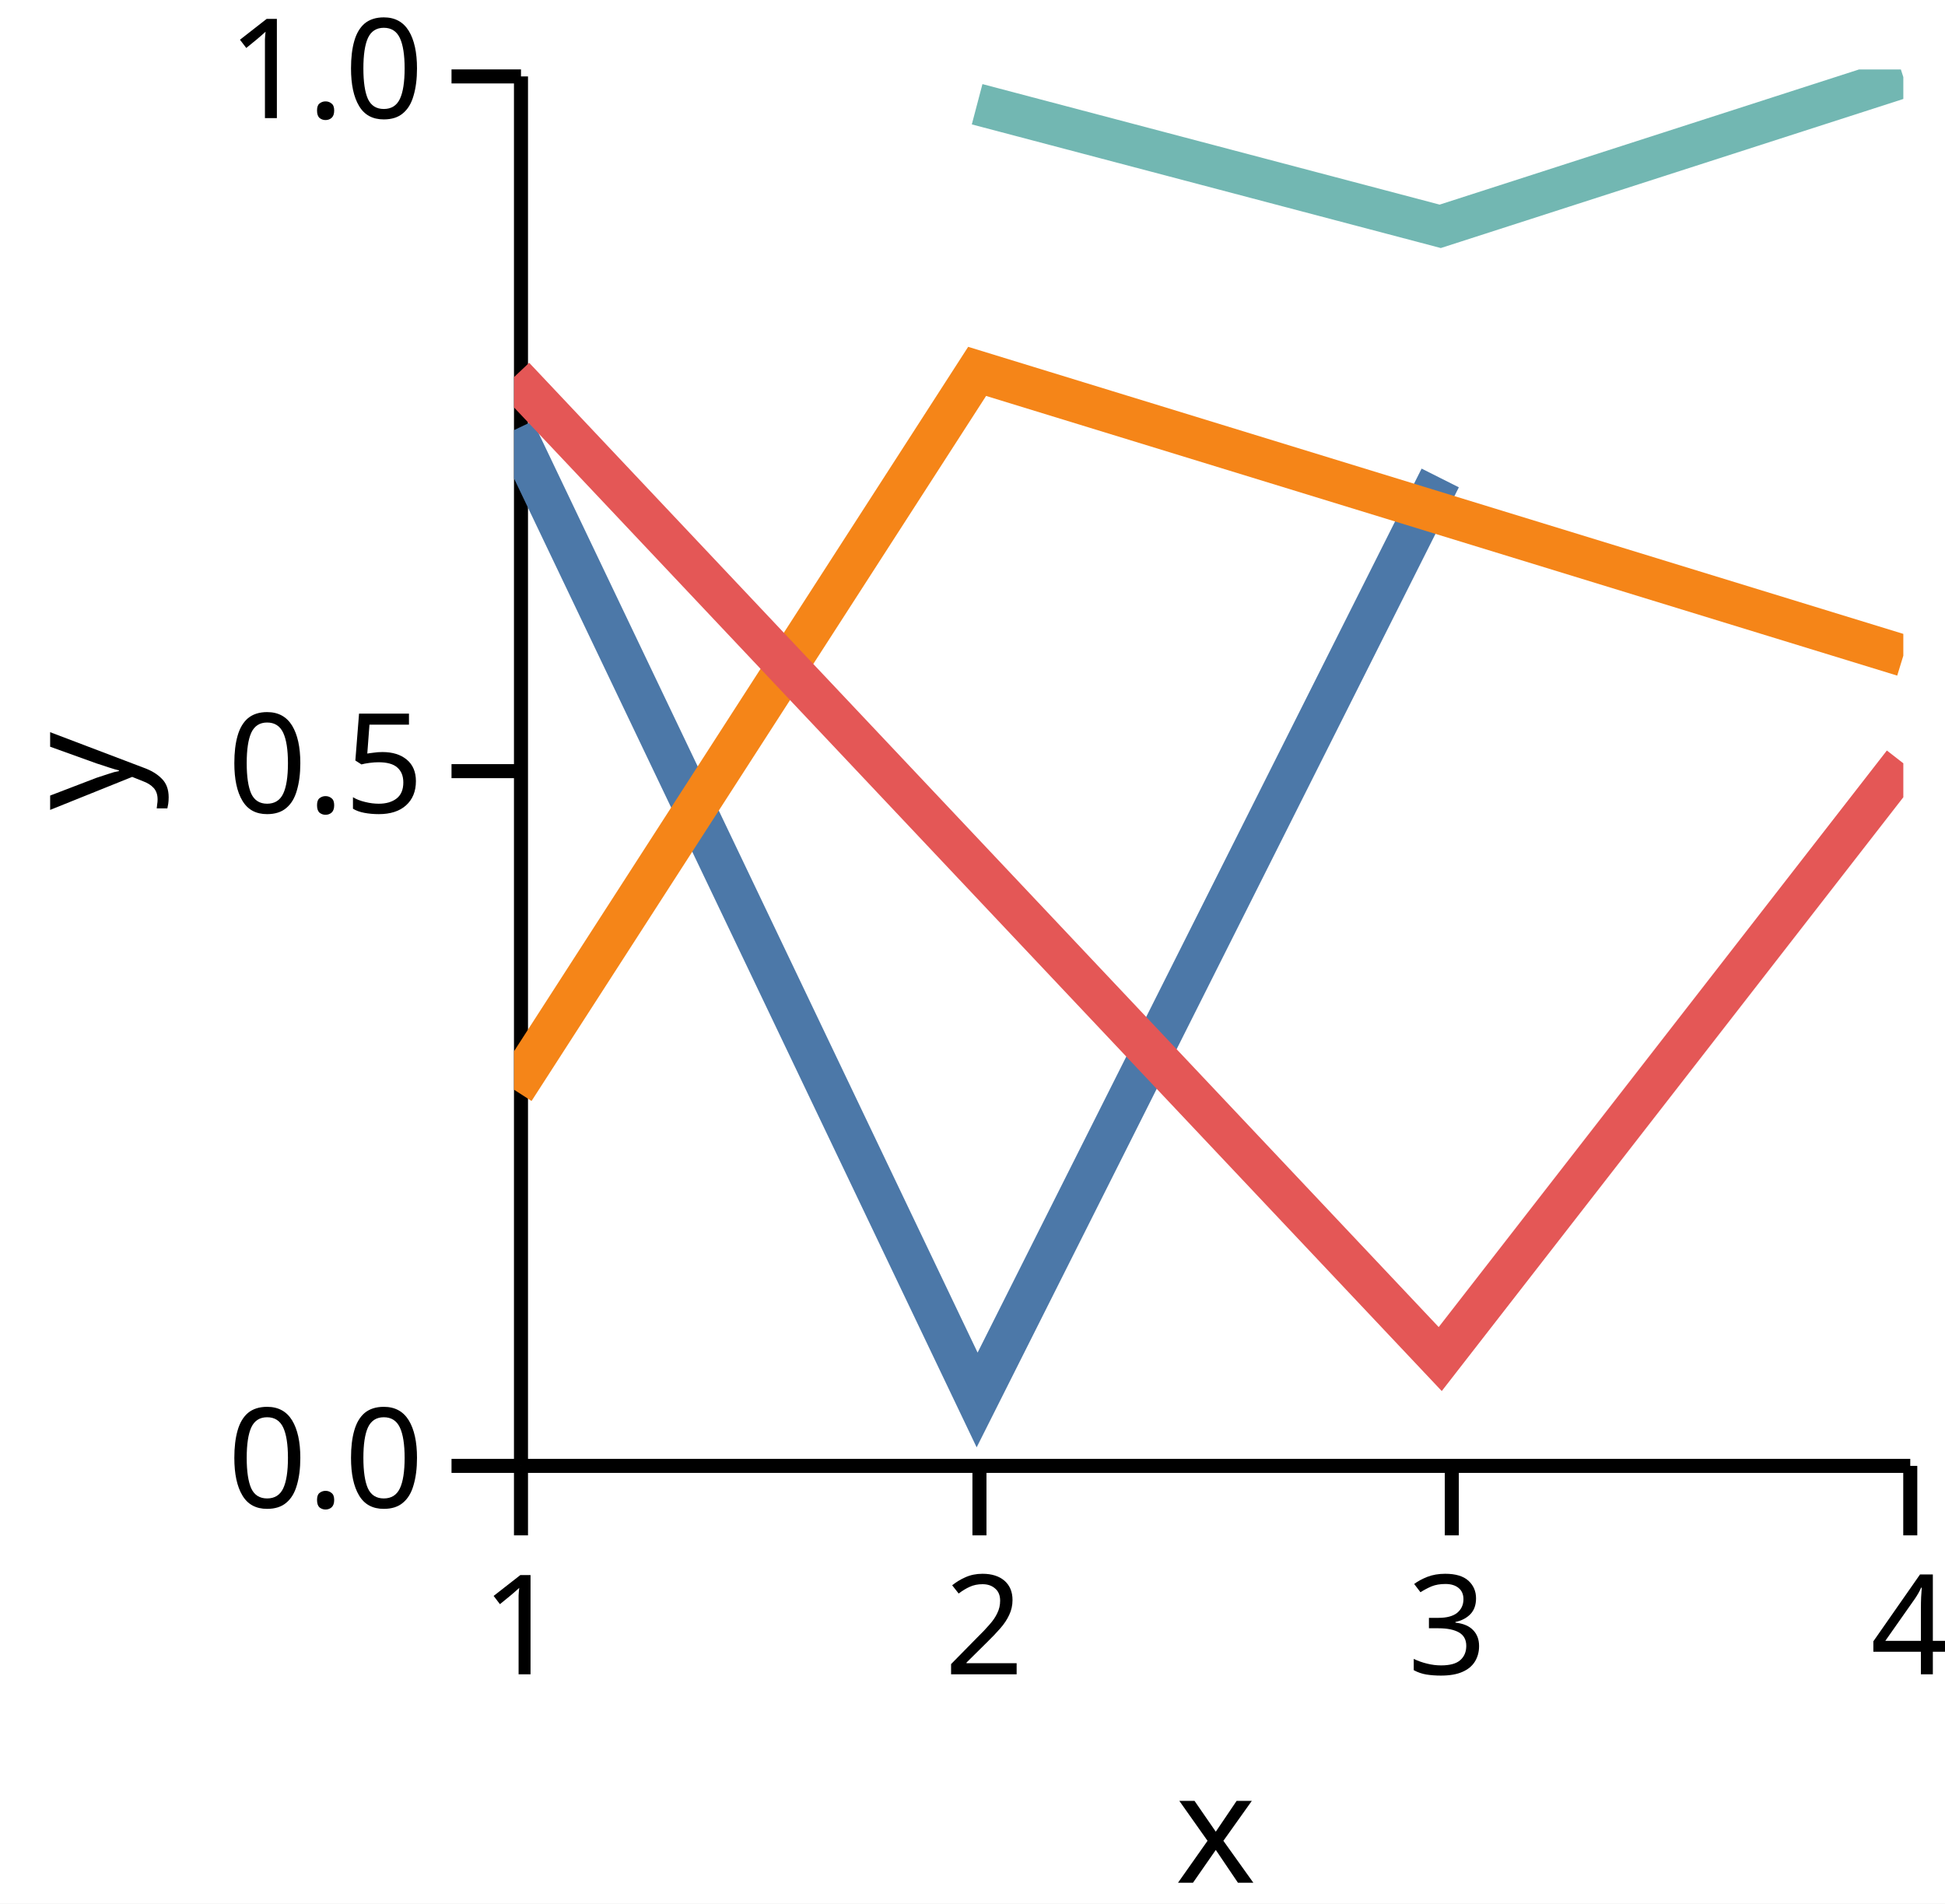
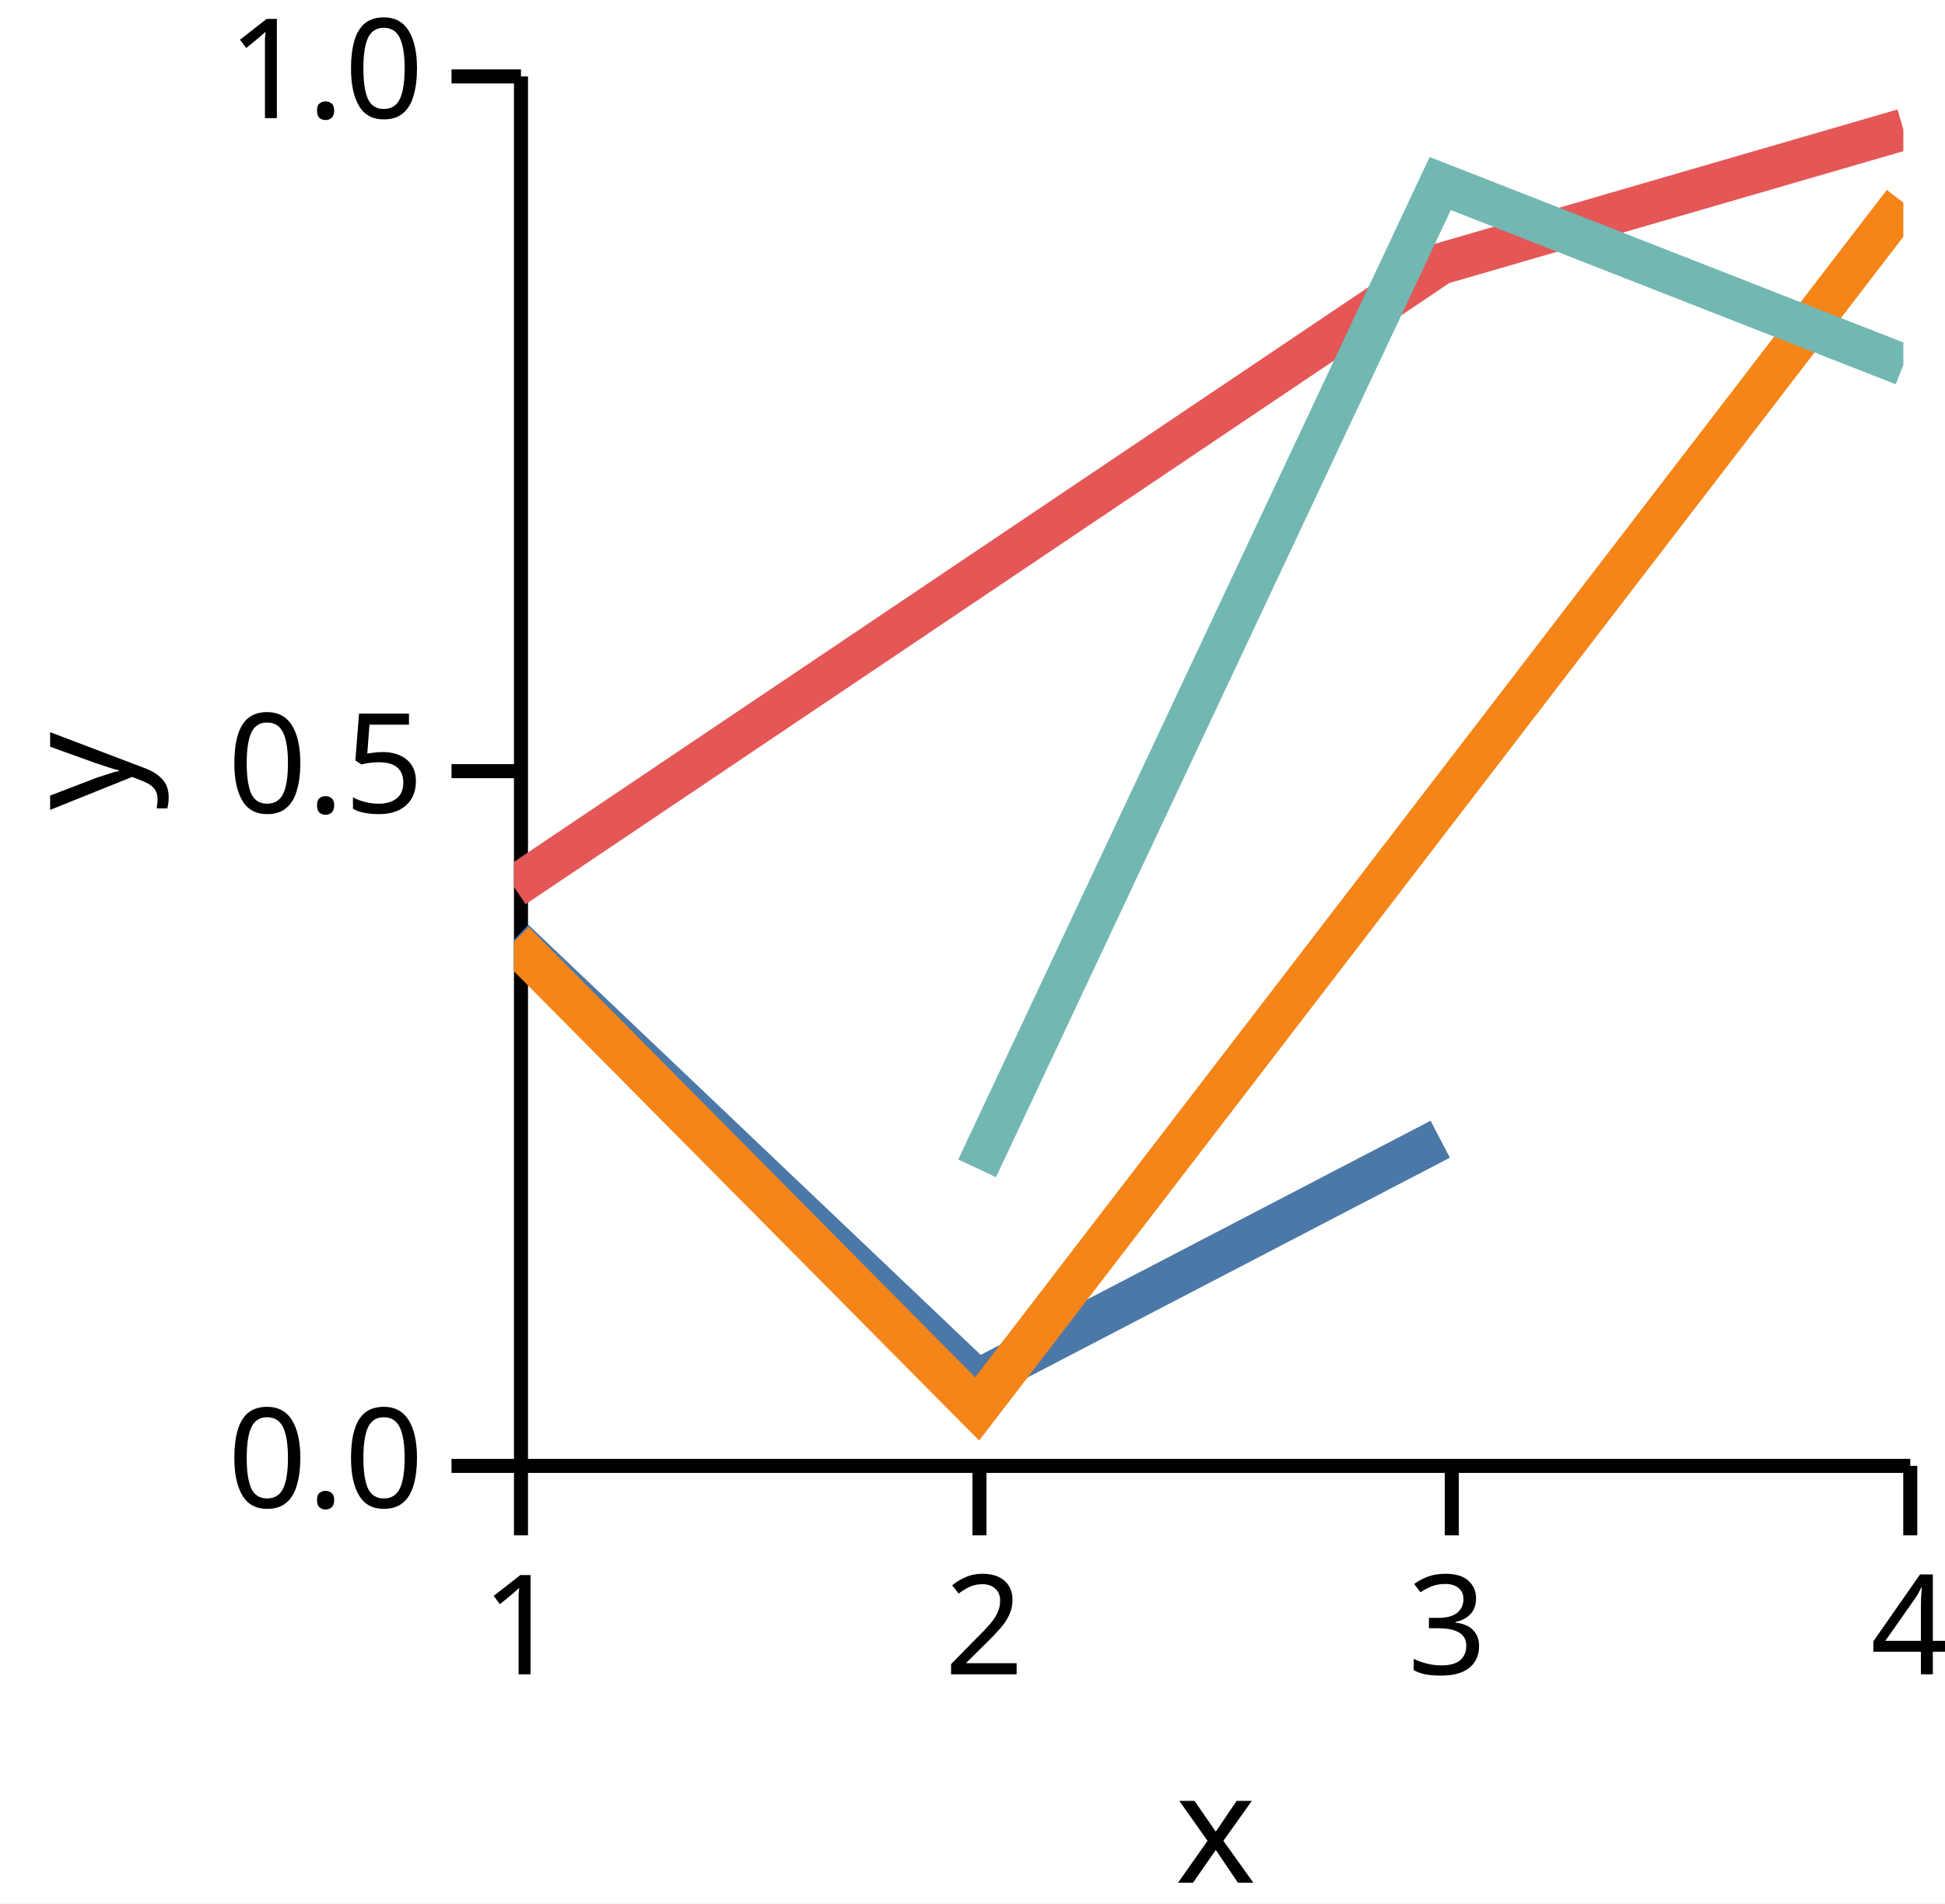
<svg xmlns="http://www.w3.org/2000/svg" version="1.1" class="marks" width="140" height="137" viewBox="0 0 140 137">
  <rect width="140" height="137" fill="white" />
  <g fill="none" stroke-miterlimit="10" transform="translate(37,5)">
    <g class="mark-group role-frame root" role="graphics-object" aria-roledescription="group mark container">
      <g transform="translate(0,0)">
        <path class="background" aria-hidden="true" d="M0,0h100v100h-100Z" />
        <g>
          <g class="mark-group role-axis" role="graphics-symbol" aria-roledescription="axis" aria-label="X-axis titled 'x' for a linear scale with values from 1.0 to 4.0">
            <g transform="translate(0.5,100.5)">
              <path class="background" aria-hidden="true" d="M0,0h0v0h0Z" pointer-events="none" />
              <g>
                <g class="mark-rule role-axis-tick" pointer-events="none">
                  <line transform="translate(0,0)" x2="0" y2="5" stroke="black" stroke-width="1.01" opacity="1" />
                  <line transform="translate(33,0)" x2="0" y2="5" stroke="black" stroke-width="1.01" opacity="1" />
                  <line transform="translate(67,0)" x2="0" y2="5" stroke="black" stroke-width="1.01" opacity="1" />
                  <line transform="translate(100,0)" x2="0" y2="5" stroke="black" stroke-width="1.01" opacity="1" />
                </g>
                <g class="mark-text role-axis-label" pointer-events="none">
                  <text text-anchor="middle" transform="translate(0,15)" font-family="sans-serif" font-size="10px" font-style="normal" font-weight="400" fill="black" opacity="1">1</text>
                  <text text-anchor="middle" transform="translate(33.33333,15)" font-family="sans-serif" font-size="10px" font-style="normal" font-weight="400" fill="black" opacity="1">2</text>
                  <text text-anchor="middle" transform="translate(66.66667,15)" font-family="sans-serif" font-size="10px" font-style="normal" font-weight="400" fill="black" opacity="1">3</text>
                  <text text-anchor="middle" transform="translate(100,15)" font-family="sans-serif" font-size="10px" font-style="normal" font-weight="400" fill="black" opacity="1">4</text>
                </g>
                <g class="mark-rule role-axis-domain" pointer-events="none">
                  <line transform="translate(0,0)" x2="100" y2="0" stroke="black" stroke-width="1.01" opacity="1" />
                </g>
                <g class="mark-text role-axis-title" pointer-events="none">
                  <text text-anchor="middle" transform="translate(50,30)" font-family="sans-serif" font-size="11px" font-style="normal" font-weight="400" fill="black" opacity="1">x</text>
                </g>
              </g>
              <path class="foreground" aria-hidden="true" d="" pointer-events="none" display="none" />
            </g>
          </g>
          <g class="mark-group role-axis" role="graphics-symbol" aria-roledescription="axis" aria-label="Y-axis titled 'y' for a linear scale with values from 0.0 to 1.0">
            <g transform="translate(0.5,0.5)">
              <path class="background" aria-hidden="true" d="M0,0h0v0h0Z" pointer-events="none" />
              <g>
                <g class="mark-rule role-axis-tick" pointer-events="none">
                  <line transform="translate(0,100)" x2="-5" y2="0" stroke="black" stroke-width="1.01" opacity="1" />
                  <line transform="translate(0,50)" x2="-5" y2="0" stroke="black" stroke-width="1.01" opacity="1" />
                  <line transform="translate(0,0)" x2="-5" y2="0" stroke="black" stroke-width="1.01" opacity="1" />
                </g>
                <g class="mark-text role-axis-label" pointer-events="none">
                  <text text-anchor="end" transform="translate(-7,103)" font-family="sans-serif" font-size="10px" font-style="normal" font-weight="400" fill="black" opacity="1">0.0</text>
                  <text text-anchor="end" transform="translate(-7,53)" font-family="sans-serif" font-size="10px" font-style="normal" font-weight="400" fill="black" opacity="1">0.5</text>
                  <text text-anchor="end" transform="translate(-7,3)" font-family="sans-serif" font-size="10px" font-style="normal" font-weight="400" fill="black" opacity="1">1.0</text>
                </g>
                <g class="mark-rule role-axis-domain" pointer-events="none">
                  <line transform="translate(0,100)" x2="0" y2="-100" stroke="black" stroke-width="1.01" opacity="1" />
                </g>
                <g class="mark-text role-axis-title" pointer-events="none">
                  <text text-anchor="middle" transform="translate(-26,50) rotate(-90) translate(0,-2)" font-family="sans-serif" font-size="11px" font-style="normal" font-weight="400" fill="black" opacity="1">y</text>
                </g>
              </g>
              <path class="foreground" aria-hidden="true" d="" pointer-events="none" display="none" />
            </g>
          </g>
          <g class="mark-group role-scope" clip-path="url(#clip1)" role="graphics-object" aria-roledescription="group mark container">
            <g transform="translate(0,0)">
              <path class="background" aria-hidden="true" d="M0,0h0v0h0Z" />
              <g>
                <g class="mark-line role-mark" role="graphics-symbol" aria-roledescription="line mark container">
-                   <path d="M0,25.956L33.333,95.757L66.667,29.399" stroke="#4c78a8" stroke-width="3" stroke-dasharray="0" opacity="1" />
+                   <path d="M0,62.642L33.333,94.336L66.667,76.99" stroke="#4c78a8" stroke-width="3" stroke-dasharray="0" opacity="1" />
                </g>
              </g>
              <path class="foreground" aria-hidden="true" d="" display="none" />
            </g>
            <g transform="translate(0,0)">
              <path class="background" aria-hidden="true" d="M0,0h0v0h0Z" />
              <g>
                <g class="mark-line role-mark" role="graphics-symbol" aria-roledescription="line mark container">
-                   <path d="M0,73.426L33.333,21.729L100,42.19" stroke="#f58518" stroke-width="3" stroke-dasharray="0" opacity="1" />
+                   <path d="M0,62.78L33.333,96.399L100,9.581" stroke="#f58518" stroke-width="3" stroke-dasharray="0" opacity="1" />
                </g>
              </g>
              <path class="foreground" aria-hidden="true" d="" display="none" />
            </g>
            <g transform="translate(0,0)">
              <path class="background" aria-hidden="true" d="M0,0h0v0h0Z" />
              <g>
                <g class="mark-line role-mark" role="graphics-symbol" aria-roledescription="line mark container">
-                   <path d="M0,22.139L66.667,92.812L100,49.935" stroke="#e45756" stroke-width="3" stroke-dasharray="0" opacity="1" />
+                   <path d="M0,58.834L66.667,13.999L100,4.319" stroke="#e45756" stroke-width="3" stroke-dasharray="0" opacity="1" />
                </g>
              </g>
              <path class="foreground" aria-hidden="true" d="" display="none" />
            </g>
            <g transform="translate(0,0)">
              <path class="background" aria-hidden="true" d="M0,0h0v0h0Z" />
              <g>
                <g class="mark-line role-mark" role="graphics-symbol" aria-roledescription="line mark container">
-                   <path d="M33.333,2.503L66.667,11.289L100,0.547" stroke="#72b7b2" stroke-width="3" stroke-dasharray="0" opacity="1" />
+                   <path d="M33.333,79.086L66.667,8.209L100,21.258" stroke="#72b7b2" stroke-width="3" stroke-dasharray="0" opacity="1" />
                </g>
              </g>
              <path class="foreground" aria-hidden="true" d="" display="none" />
            </g>
          </g>
        </g>
        <path class="foreground" aria-hidden="true" d="" display="none" />
      </g>
    </g>
  </g>
  <defs>
    <clipPath id="clip1">
      <rect x="0" y="0" width="100" height="100" />
    </clipPath>
  </defs>
</svg>
